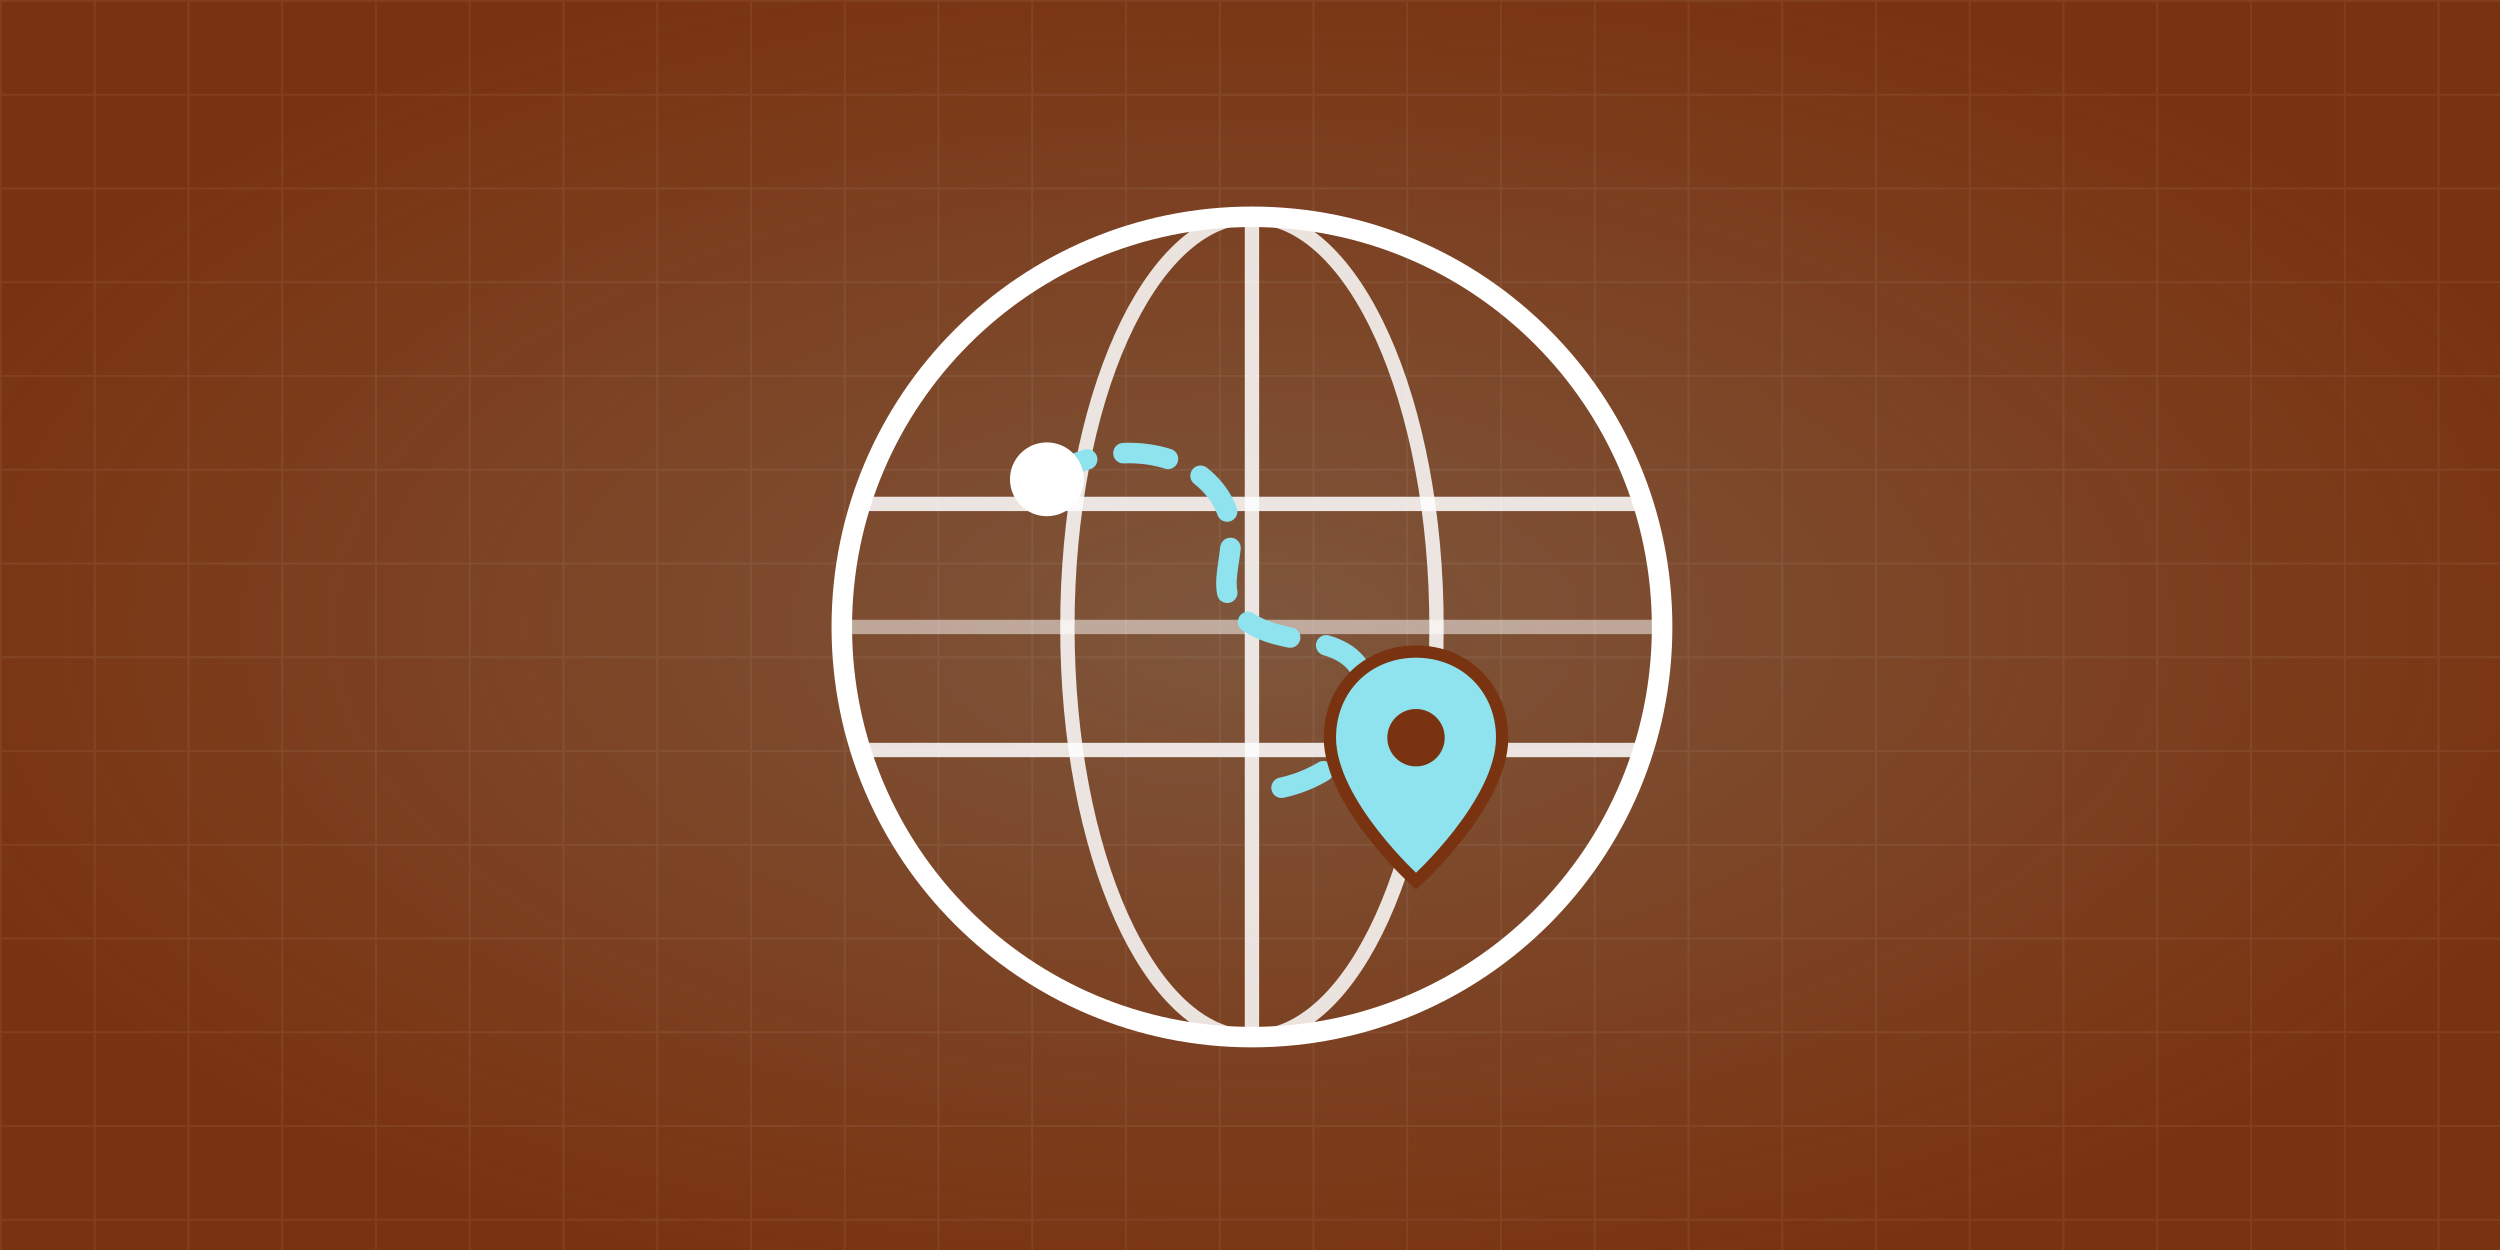
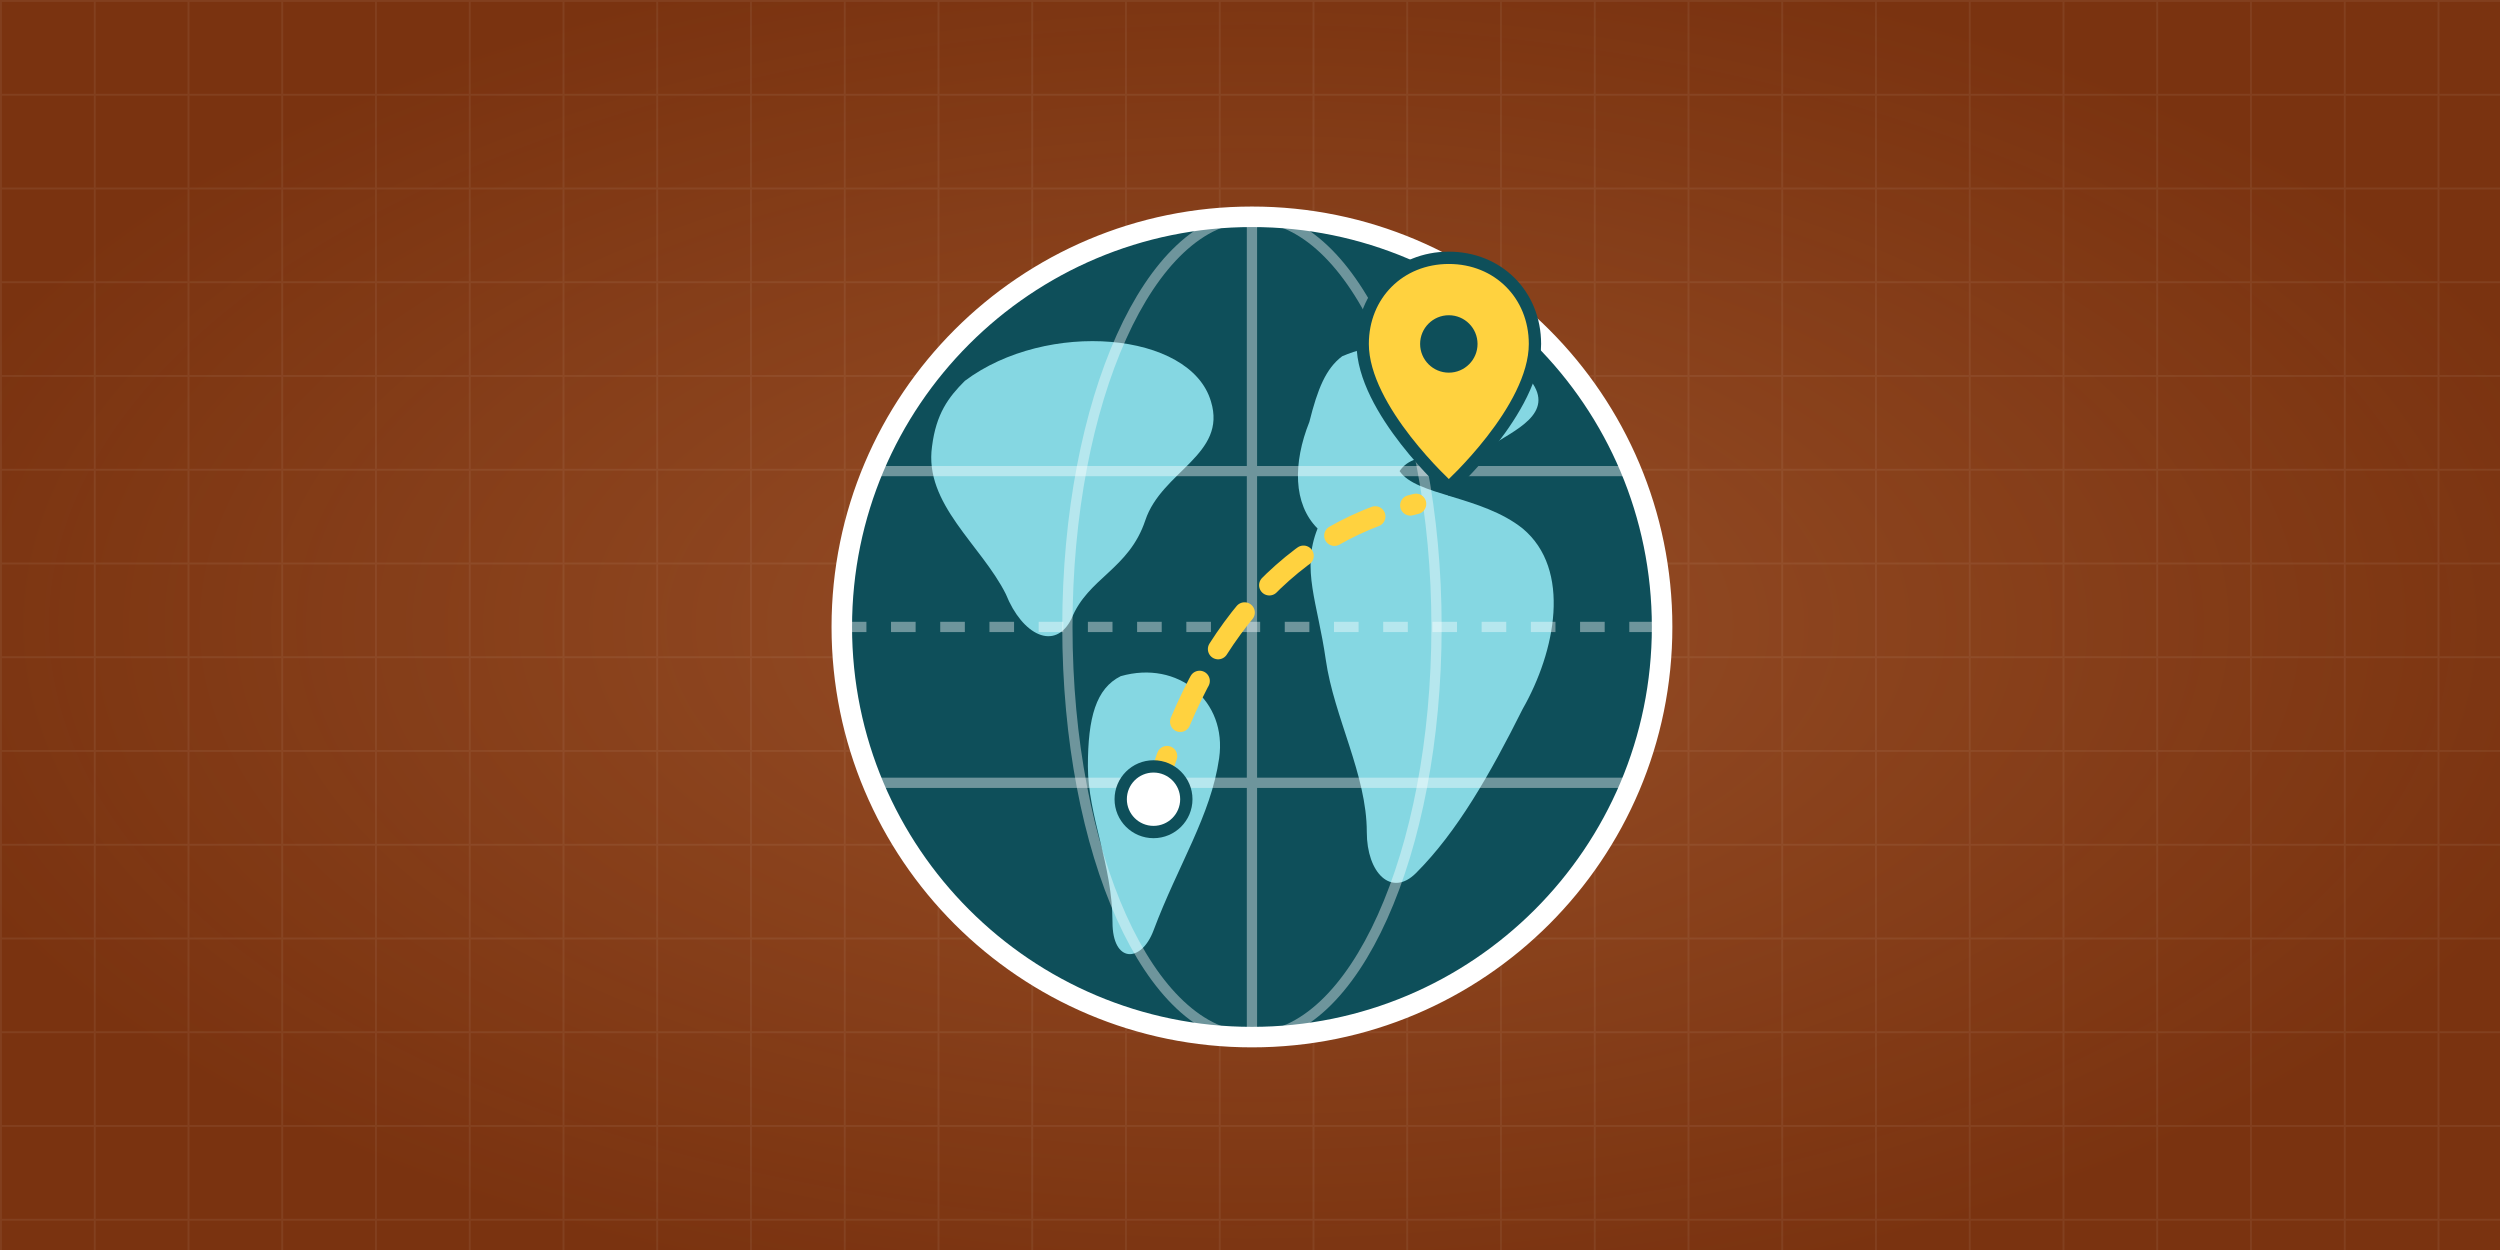
<svg xmlns="http://www.w3.org/2000/svg" viewBox="0 0 640 320">
  <defs>
    <pattern id="g" width="24" height="24" patternUnits="userSpaceOnUse">
      <path d="M24 0H0V24" fill="none" stroke="#fff" stroke-opacity=".06" />
    </pattern>
    <radialGradient id="r" cx=".5" cy=".5" r=".55">
-       <stop offset="0" stop-color="#8FE3EE" stop-opacity=".2" />
-       <stop offset="1" stop-color="#8FE3EE" stop-opacity="0" />
+       <stop offset="0" stop-color="#FFB27A" stop-opacity=".22" />
+       <stop offset="1" stop-color="#FFB27A" stop-opacity="0" />
    </radialGradient>
  </defs>
  <rect width="640" height="320" fill="#7A3310" />
  <rect width="640" height="320" fill="url(#g)" />
  <rect width="640" height="320" fill="url(#r)" />
  <g transform="translate(205 45) scale(1.05)">
+     <defs>
+       <clipPath id="hc">
+         <circle cx="110" cy="110" r="100" />
+       </clipPath>
+     </defs>
+     <circle cx="110" cy="110" r="100" fill="#0E4F5A" />
+     <g clip-path="url(#hc)">
+       <g fill="#8FE3EE" fill-opacity=".92">
+         <path d="M40 50C60 35 95 38 100 55C104 68 88 72 84 84C80 96 70 98 66 108C62 116 54 112 50 102C44 90 30 80 32 66C33 58 36 54 40 50Z" />
+         <path d="M78 122C92 118 104 128 102 142C100 156 92 168 86 184C83 192 76 192 76 182C76 168 70 156 70 144C70 132 72 125 78 122Z" />
+         <path d="M132 44C146 38 168 40 178 50C184 58 174 62 168 66C160 70 150 66 146 72C150 78 166 78 176 86C188 96 184 116 176 130C168 146 160 160 150 170C144 176 138 170 138 160C138 146 130 132 128 118C126 104 122 96 126 86C120 80 120 70 124 60C126 52 128 47 132 44Z" />
+       </g>
+       <g fill="none" stroke="#fff" stroke-width="2.5" stroke-opacity=".4">
+         <ellipse cx="110" cy="110" rx="45" ry="100" />
+         <path d="M110 10V210M10 72H210M10 148H210" />
+         <path d="M10 110H210" stroke-dasharray="6 6" />
+       </g>
+     </g>
    <circle cx="110" cy="110" r="100" fill="none" stroke="#fff" stroke-width="5" />
-     <g fill="none" stroke="#fff" stroke-width="3.5" stroke-opacity=".85">
-       <ellipse cx="110" cy="110" rx="45" ry="100" />
-       <path d="M110 10V210" />
-       <path d="M14 80H206M14 140H206" />
-       <path d="M10 110H210" stroke-opacity=".5" />
-     </g>
-     <path d="M60 74c14-10 34-8 42 4s-4 22 6 30 26 2 30 16-12 26-28 26" fill="none" stroke="#8FE3EE" stroke-width="5" stroke-linecap="round" stroke-dasharray="11 9" />
-     <circle cx="60" cy="74" r="9" fill="#fff" />
-     <g transform="translate(150 150)">
-       <path d="M0 -34c-12 0-21 9-21 21 0 16 21 35 21 35s21-19 21-35c0-12-9-21-21-21z" fill="#8FE3EE" stroke="#7A3310" stroke-width="3" />
-       <circle cx="0" cy="-13" r="7" fill="#7A3310" />
+     <path d="M86 152C96 116 116 88 150 80" fill="none" stroke="#FFD23F" stroke-width="5" stroke-linecap="round" stroke-dasharray="11 9" />
+     <circle cx="86" cy="152" r="8" fill="#fff" stroke="#0E4F5A" stroke-width="3" />
+     <g transform="translate(158 54)">
+       <path d="M0 -34c-12 0-21 9-21 21 0 16 21 35 21 35s21-19 21-35c0-12-9-21-21-21z" fill="#FFD23F" stroke="#0E4F5A" stroke-width="3" />
+       <circle cx="0" cy="-13" r="7" fill="#0E4F5A" />
    </g>
  </g>
</svg>
